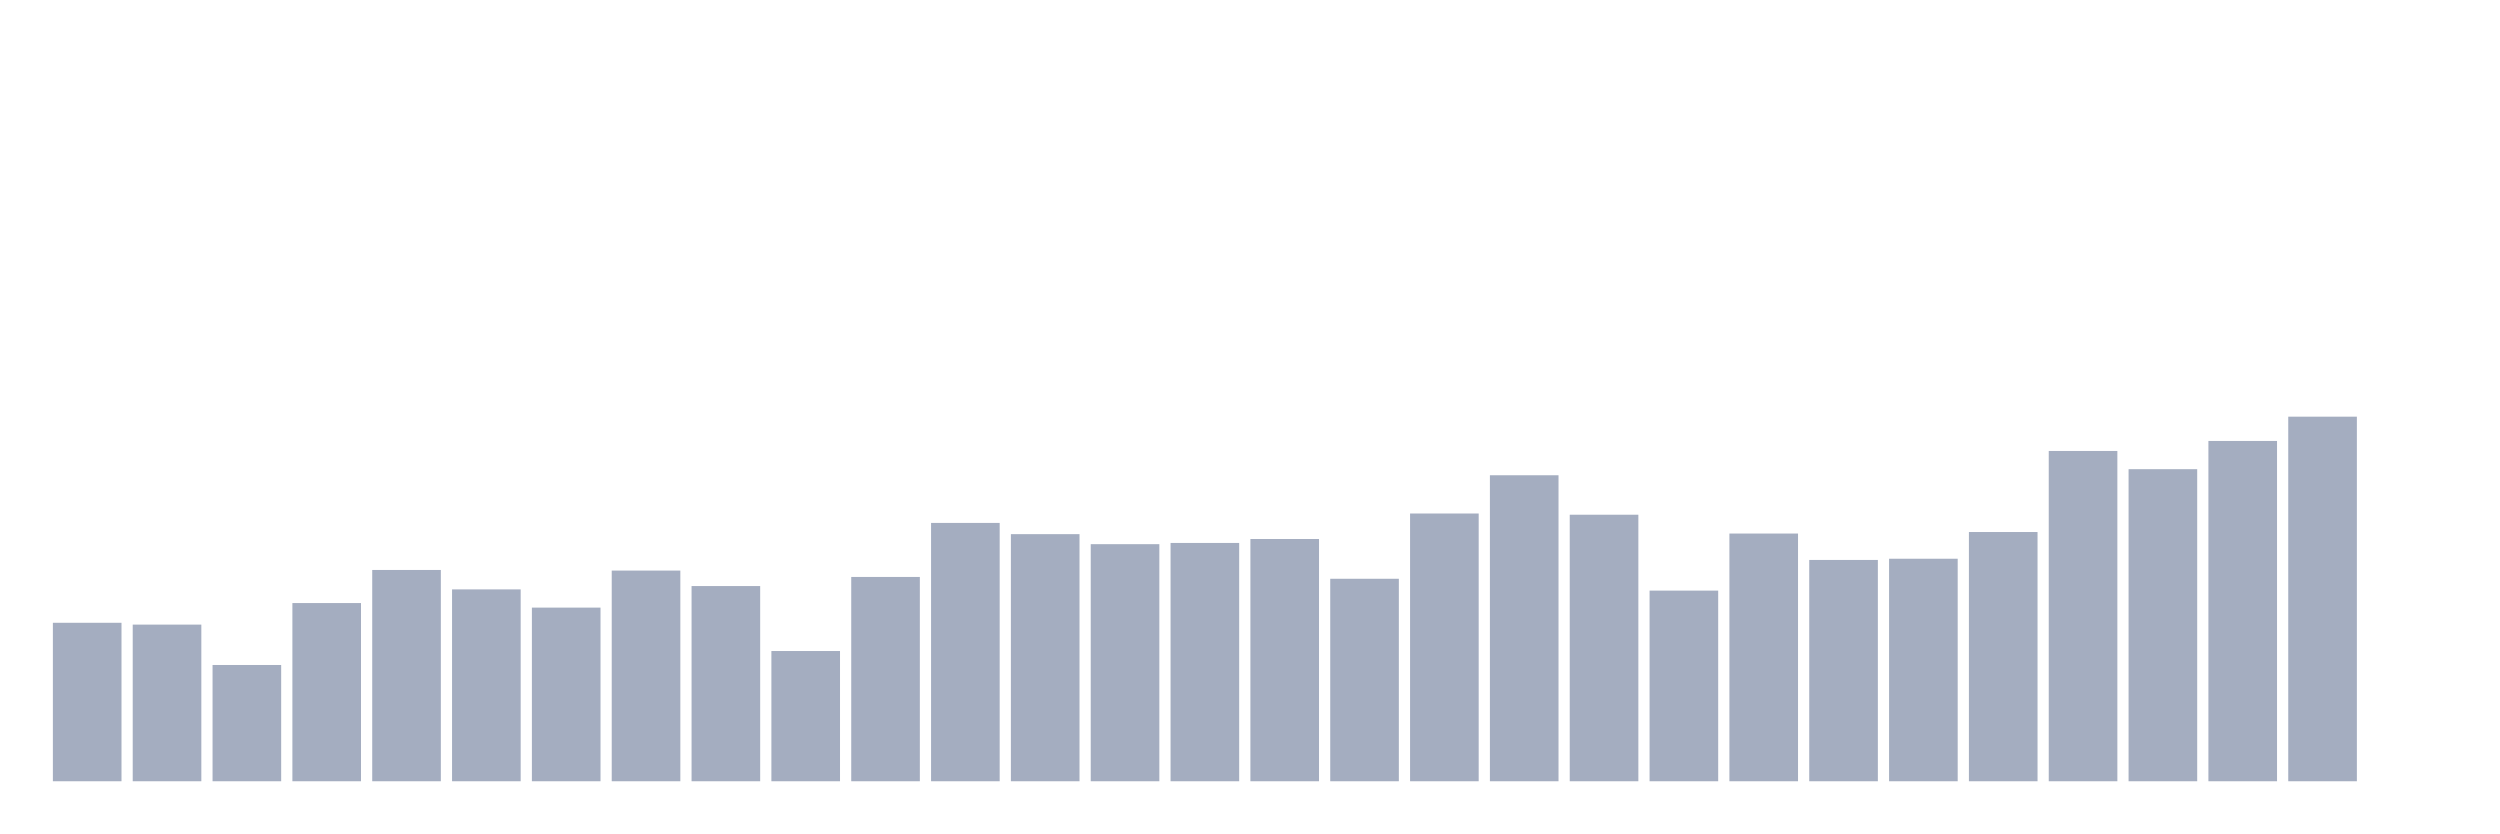
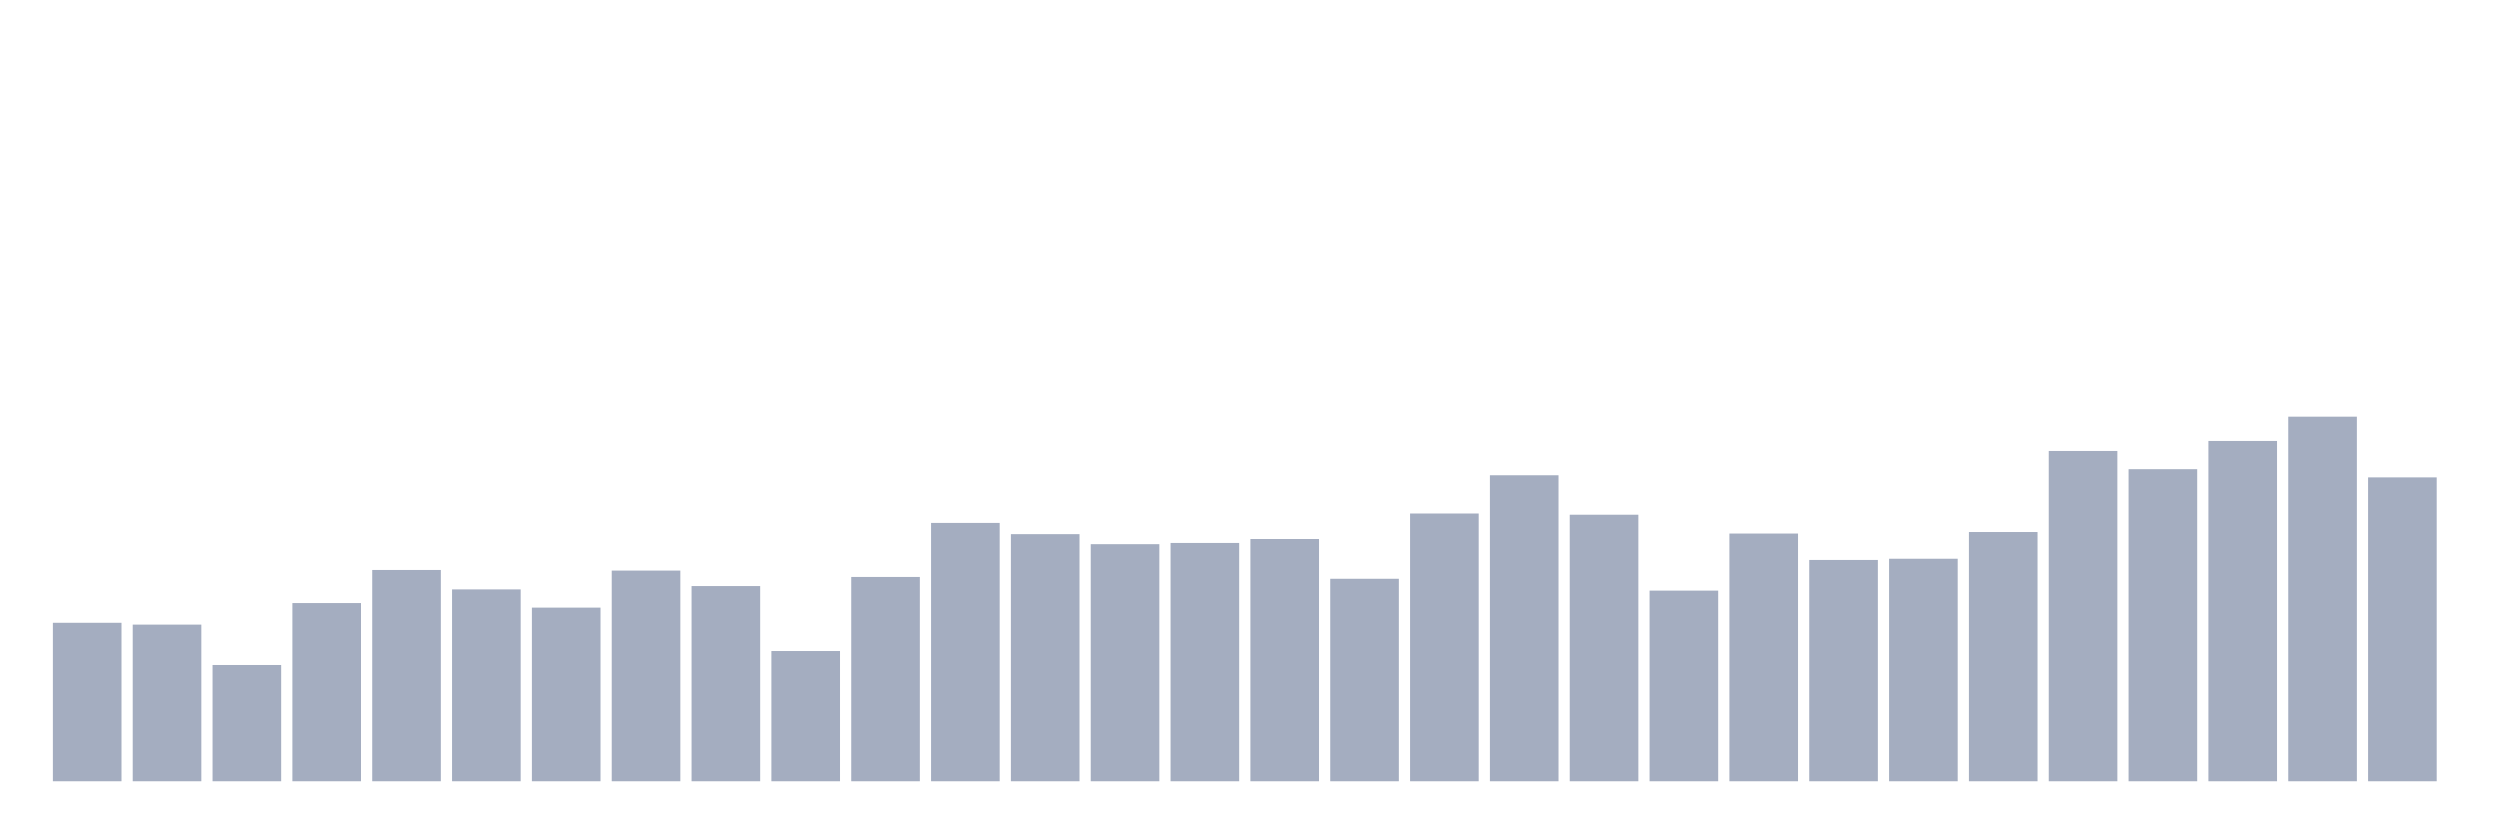
<svg xmlns="http://www.w3.org/2000/svg" viewBox="0 0 480 160">
  <g transform="translate(10,10)">
    <rect class="bar" x="0.153" width="13.175" y="109.575" height="30.425" fill="rgb(164,173,192)" />
    <rect class="bar" x="15.482" width="13.175" y="109.925" height="30.075" fill="rgb(164,173,192)" />
    <rect class="bar" x="30.81" width="13.175" y="117.677" height="22.323" fill="rgb(164,173,192)" />
    <rect class="bar" x="46.138" width="13.175" y="105.787" height="34.213" fill="rgb(164,173,192)" />
    <rect class="bar" x="61.466" width="13.175" y="99.434" height="40.566" fill="rgb(164,173,192)" />
    <rect class="bar" x="76.794" width="13.175" y="103.164" height="36.836" fill="rgb(164,173,192)" />
    <rect class="bar" x="92.123" width="13.175" y="106.661" height="33.339" fill="rgb(164,173,192)" />
    <rect class="bar" x="107.451" width="13.175" y="99.55" height="40.45" fill="rgb(164,173,192)" />
    <rect class="bar" x="122.779" width="13.175" y="102.523" height="37.477" fill="rgb(164,173,192)" />
    <rect class="bar" x="138.107" width="13.175" y="114.996" height="25.004" fill="rgb(164,173,192)" />
    <rect class="bar" x="153.436" width="13.175" y="100.774" height="39.226" fill="rgb(164,173,192)" />
    <rect class="bar" x="168.764" width="13.175" y="90.4" height="49.6" fill="rgb(164,173,192)" />
    <rect class="bar" x="184.092" width="13.175" y="92.556" height="47.444" fill="rgb(164,173,192)" />
    <rect class="bar" x="199.42" width="13.175" y="94.48" height="45.52" fill="rgb(164,173,192)" />
    <rect class="bar" x="214.748" width="13.175" y="94.246" height="45.754" fill="rgb(164,173,192)" />
    <rect class="bar" x="230.077" width="13.175" y="93.489" height="46.511" fill="rgb(164,173,192)" />
    <rect class="bar" x="245.405" width="13.175" y="101.124" height="38.876" fill="rgb(164,173,192)" />
    <rect class="bar" x="260.733" width="13.175" y="88.593" height="51.407" fill="rgb(164,173,192)" />
    <rect class="bar" x="276.061" width="13.175" y="81.249" height="58.751" fill="rgb(164,173,192)" />
    <rect class="bar" x="291.39" width="13.175" y="88.826" height="51.174" fill="rgb(164,173,192)" />
    <rect class="bar" x="306.718" width="13.175" y="103.397" height="36.603" fill="rgb(164,173,192)" />
    <rect class="bar" x="322.046" width="13.175" y="92.44" height="47.56" fill="rgb(164,173,192)" />
    <rect class="bar" x="337.374" width="13.175" y="97.51" height="42.49" fill="rgb(164,173,192)" />
    <rect class="bar" x="352.702" width="13.175" y="97.277" height="42.723" fill="rgb(164,173,192)" />
    <rect class="bar" x="368.031" width="13.175" y="92.148" height="47.852" fill="rgb(164,173,192)" />
    <rect class="bar" x="383.359" width="13.175" y="76.586" height="63.414" fill="rgb(164,173,192)" />
    <rect class="bar" x="398.687" width="13.175" y="80.083" height="59.917" fill="rgb(164,173,192)" />
    <rect class="bar" x="414.015" width="13.175" y="74.663" height="65.337" fill="rgb(164,173,192)" />
    <rect class="bar" x="429.344" width="13.175" y="70" height="70" fill="rgb(164,173,192)" />
-     <rect class="bar" x="444.672" width="13.175" y="140" height="0" fill="rgb(164,173,192)" />
+     <rect class="bar" x="444.672" width="13.175" y="81.657" height="58.343" fill="rgb(164,173,192)" />
  </g>
</svg>
